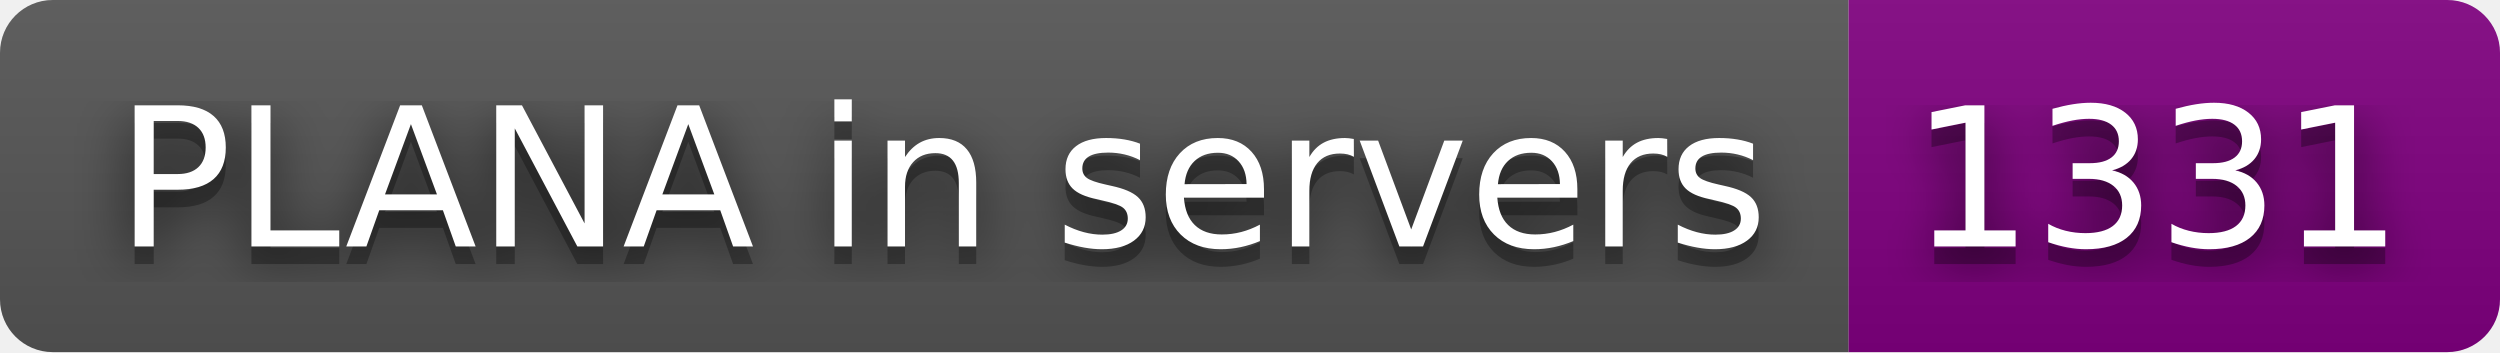
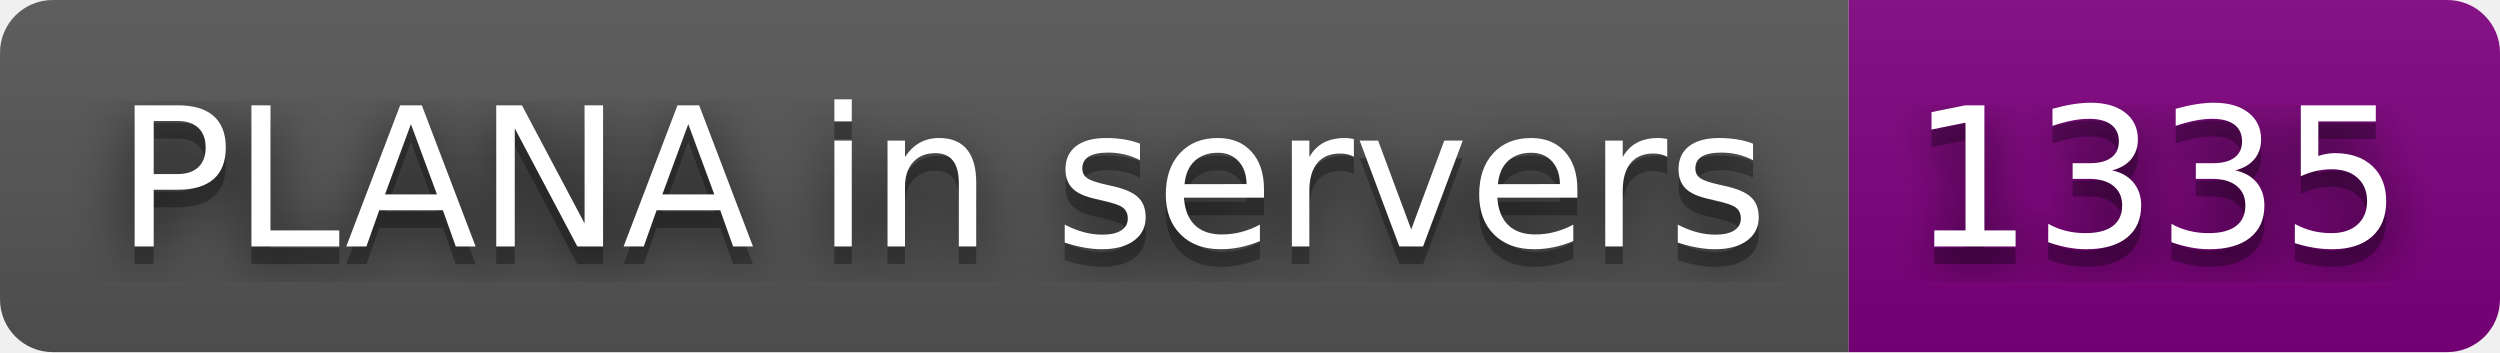
- <svg xmlns="http://www.w3.org/2000/svg" width="142" height="20" role="img" aria-label="PLANA in servers: 1331">
+ <svg xmlns="http://www.w3.org/2000/svg" width="142" height="20" role="img" aria-label="PLANA in servers: 1335">
  <filter id="blur">
    <feGaussianBlur stdDeviation="16" />
  </filter>
  <linearGradient id="s" x2="0" y2="100%">
    <stop offset="0" stop-color="#bbb" stop-opacity=".1" />
    <stop offset="1" stop-opacity=".1" />
  </linearGradient>
  <clipPath id="r">
    <rect width="142" height="20" rx="3" />
  </clipPath>
  <g clip-path="url(#r)">
    <rect width="105" height="20" fill="#555" />
    <rect x="105" width="37" height="20" fill="purple" />
    <rect width="142" height="20" fill="url(#s)" />
  </g>
  <g fill="#fff" text-anchor="middle" font-family="Verdana,Geneva,DejaVu Sans,sans-serif" text-rendering="geometricPrecision" font-size="110">
    <g transform="scale(.1)">
      <g aria-hidden="true" fill="#010101">
        <text x="535" y="150" fill-opacity=".8" filter="url(#blur)" textLength="950">PLANA in servers</text>
        <text x="535" y="150" fill-opacity=".3" textLength="950">PLANA in servers</text>
      </g>
      <text x="535" y="140" textLength="950">PLANA in servers</text>
    </g>
    <g transform="scale(.1)">
      <g aria-hidden="true" fill="#010101">
-         <text x="1225" y="150" fill-opacity=".8" filter="url(#blur)" textLength="270">1331</text>
-         <text x="1225" y="150" fill-opacity=".3" textLength="270">1331</text>
+         <text x="1225" y="150" fill-opacity=".8" filter="url(#blur)" textLength="270">1335</text>
+         <text x="1225" y="150" fill-opacity=".3" textLength="270">1335</text>
      </g>
-       <text x="1225" y="140" textLength="270">1331</text>
+       <text x="1225" y="140" textLength="270">1335</text>
    </g>
  </g>
</svg>
